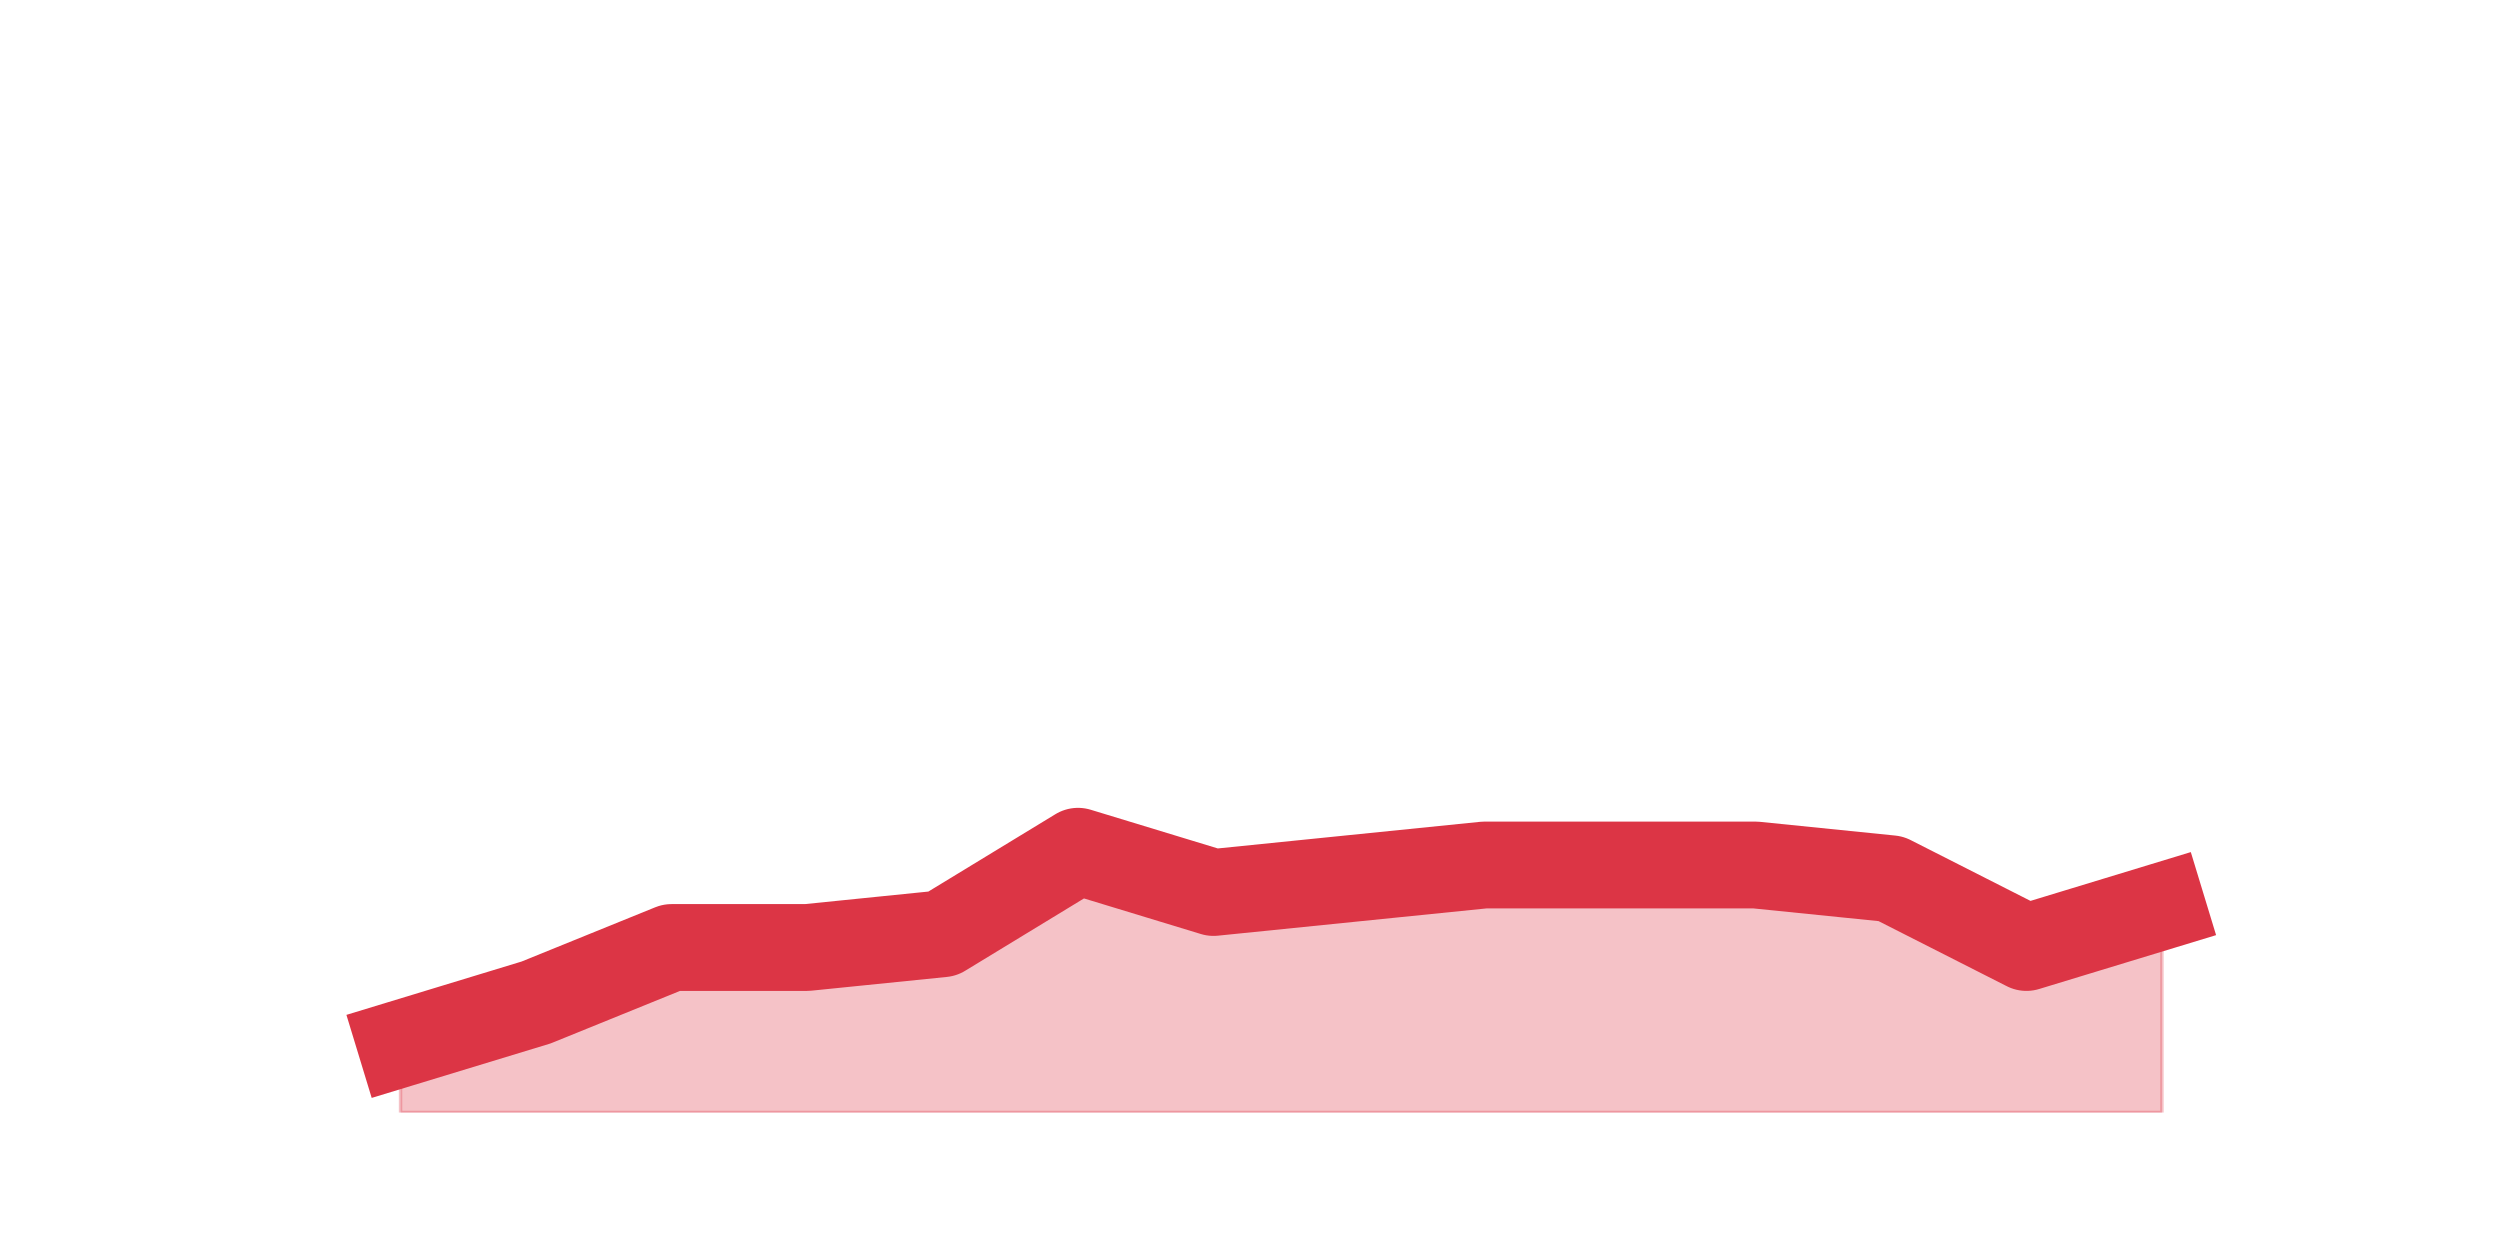
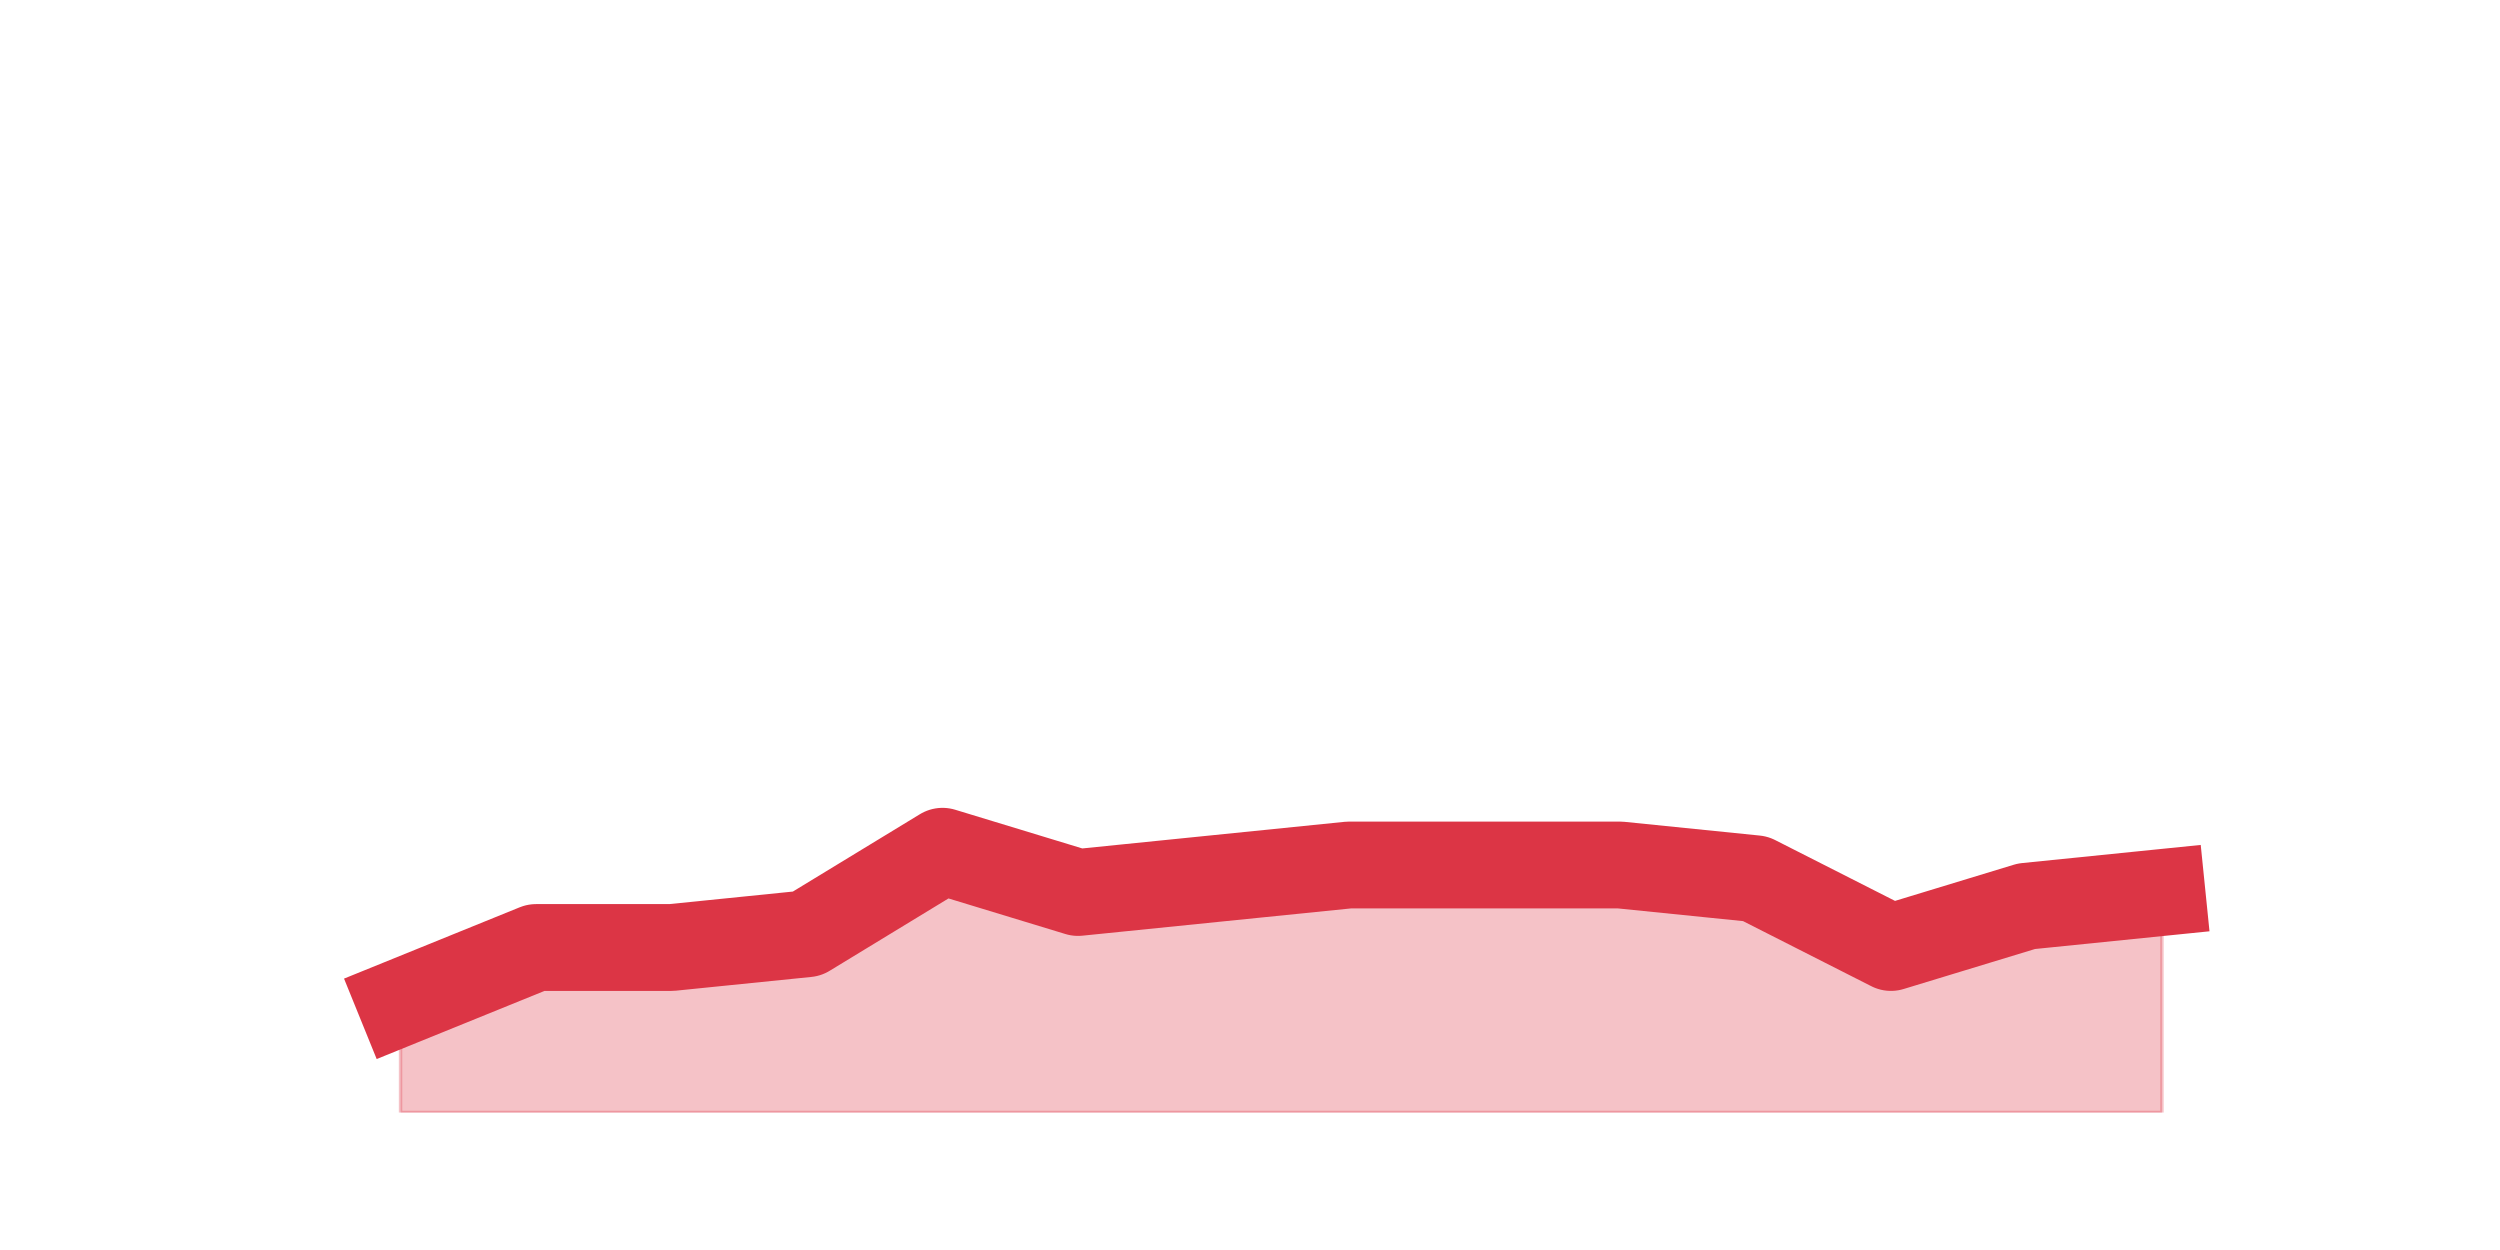
<svg xmlns="http://www.w3.org/2000/svg" xmlns:xlink="http://www.w3.org/1999/xlink" height="360pt" version="1.1" viewBox="0 0 720 360" width="720pt">
  <defs>
    <style type="text/css">*{stroke-linecap:butt;stroke-linejoin:round;}</style>
  </defs>
  <g id="figure_1">
    <g id="patch_1">
      <path d="M 0 360  L 720 360  L 720 0  L 0 0  z " style="fill:none;" />
    </g>
    <g id="axes_1">
      <g id="matplotlib.axis_1" />
      <g id="matplotlib.axis_2" />
      <g id="PolyCollection_1">
        <defs>
-           <path d="M 115.364 -59.4  L 115.364 -39.6  L 154.385 -39.6  L 193.406 -39.6  L 232.427 -39.6  L 271.448 -39.6  L 310.469 -39.6  L 349.49 -39.6  L 388.51 -39.6  L 427.531 -39.6  L 466.552 -39.6  L 505.573 -39.6  L 544.594 -39.6  L 583.615 -39.6  L 622.636 -39.6  L 622.636 -99  L 622.636 -99  L 583.615 -87.12  L 544.594 -106.92  L 505.573 -110.88  L 466.552 -110.88  L 427.531 -110.88  L 388.51 -106.92  L 349.49 -102.96  L 310.469 -114.84  L 271.448 -91.08  L 232.427 -87.12  L 193.406 -87.12  L 154.385 -71.28  L 115.364 -59.4  z " id="me097b6b934" style="stroke:#dc3545;stroke-opacity:0.3;" />
+           <path d="M 115.364 -71.28  L 115.364 -39.6  L 154.385 -39.6  L 193.406 -39.6  L 232.427 -39.6  L 271.448 -39.6  L 310.469 -39.6  L 349.49 -39.6  L 388.51 -39.6  L 427.531 -39.6  L 466.552 -39.6  L 505.573 -39.6  L 544.594 -39.6  L 583.615 -39.6  L 622.636 -39.6  L 622.636 -102.96  L 622.636 -102.96  L 583.615 -99  L 544.594 -87.12  L 505.573 -106.92  L 466.552 -110.88  L 427.531 -110.88  L 388.51 -110.88  L 349.49 -106.92  L 310.469 -102.96  L 271.448 -114.84  L 232.427 -91.08  L 193.406 -87.12  L 154.385 -87.12  L 115.364 -71.28  z " id="m3551c996a2" style="stroke:#dc3545;stroke-opacity:0.3;" />
        </defs>
-         <g clip-path="url(#p7fa09d7812)">
-           <use style="fill:#dc3545;fill-opacity:0.3;stroke:#dc3545;stroke-opacity:0.3;" x="0" xlink:href="#me097b6b934" y="360" />
+         <g clip-path="url(#p61d174a3aa)">
+           <use style="fill:#dc3545;fill-opacity:0.3;stroke:#dc3545;stroke-opacity:0.3;" x="0" xlink:href="#m3551c996a2" y="360" />
        </g>
      </g>
      <g id="line2d_1">
-         <path clip-path="url(#p7fa09d7812)" d="M 115.364 300.6  L 154.385 288.72  L 193.406 272.88  L 232.427 272.88  L 271.448 268.92  L 310.469 245.16  L 349.49 257.04  L 388.51 253.08  L 427.531 249.12  L 466.552 249.12  L 505.573 249.12  L 544.594 253.08  L 583.615 272.88  L 622.636 261  " style="fill:none;stroke:#dc3545;stroke-linecap:square;stroke-width:25;" />
+         <path clip-path="url(#p61d174a3aa)" d="M 115.364 288.72  L 154.385 272.88  L 193.406 272.88  L 232.427 268.92  L 271.448 245.16  L 310.469 257.04  L 349.49 253.08  L 388.51 249.12  L 427.531 249.12  L 466.552 249.12  L 505.573 253.08  L 544.594 272.88  L 583.615 261  L 622.636 257.04  " style="fill:none;stroke:#dc3545;stroke-linecap:square;stroke-width:25;" />
      </g>
    </g>
  </g>
  <defs>
-     <clipPath id="p7fa09d7812">
+     <clipPath id="p61d174a3aa">
      <rect height="277.2" width="558" x="90" y="43.2" />
    </clipPath>
  </defs>
</svg>
